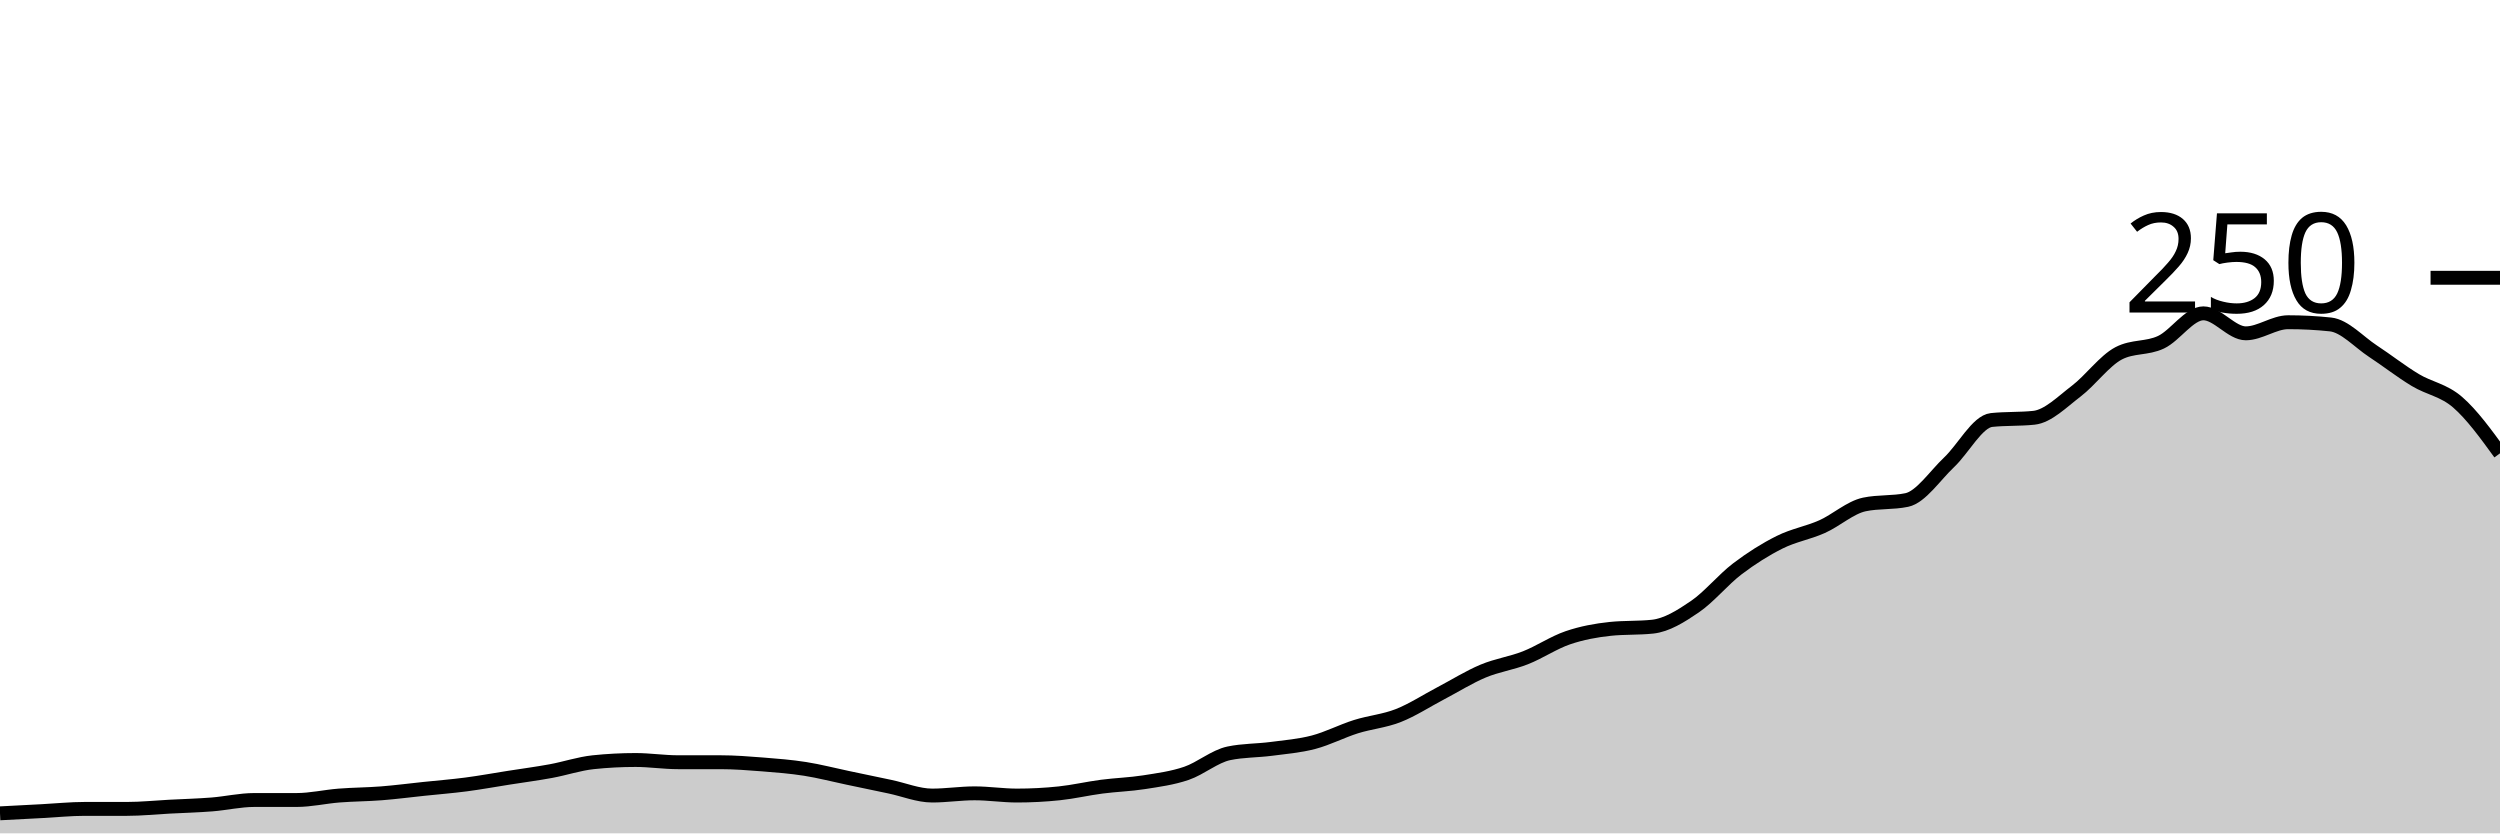
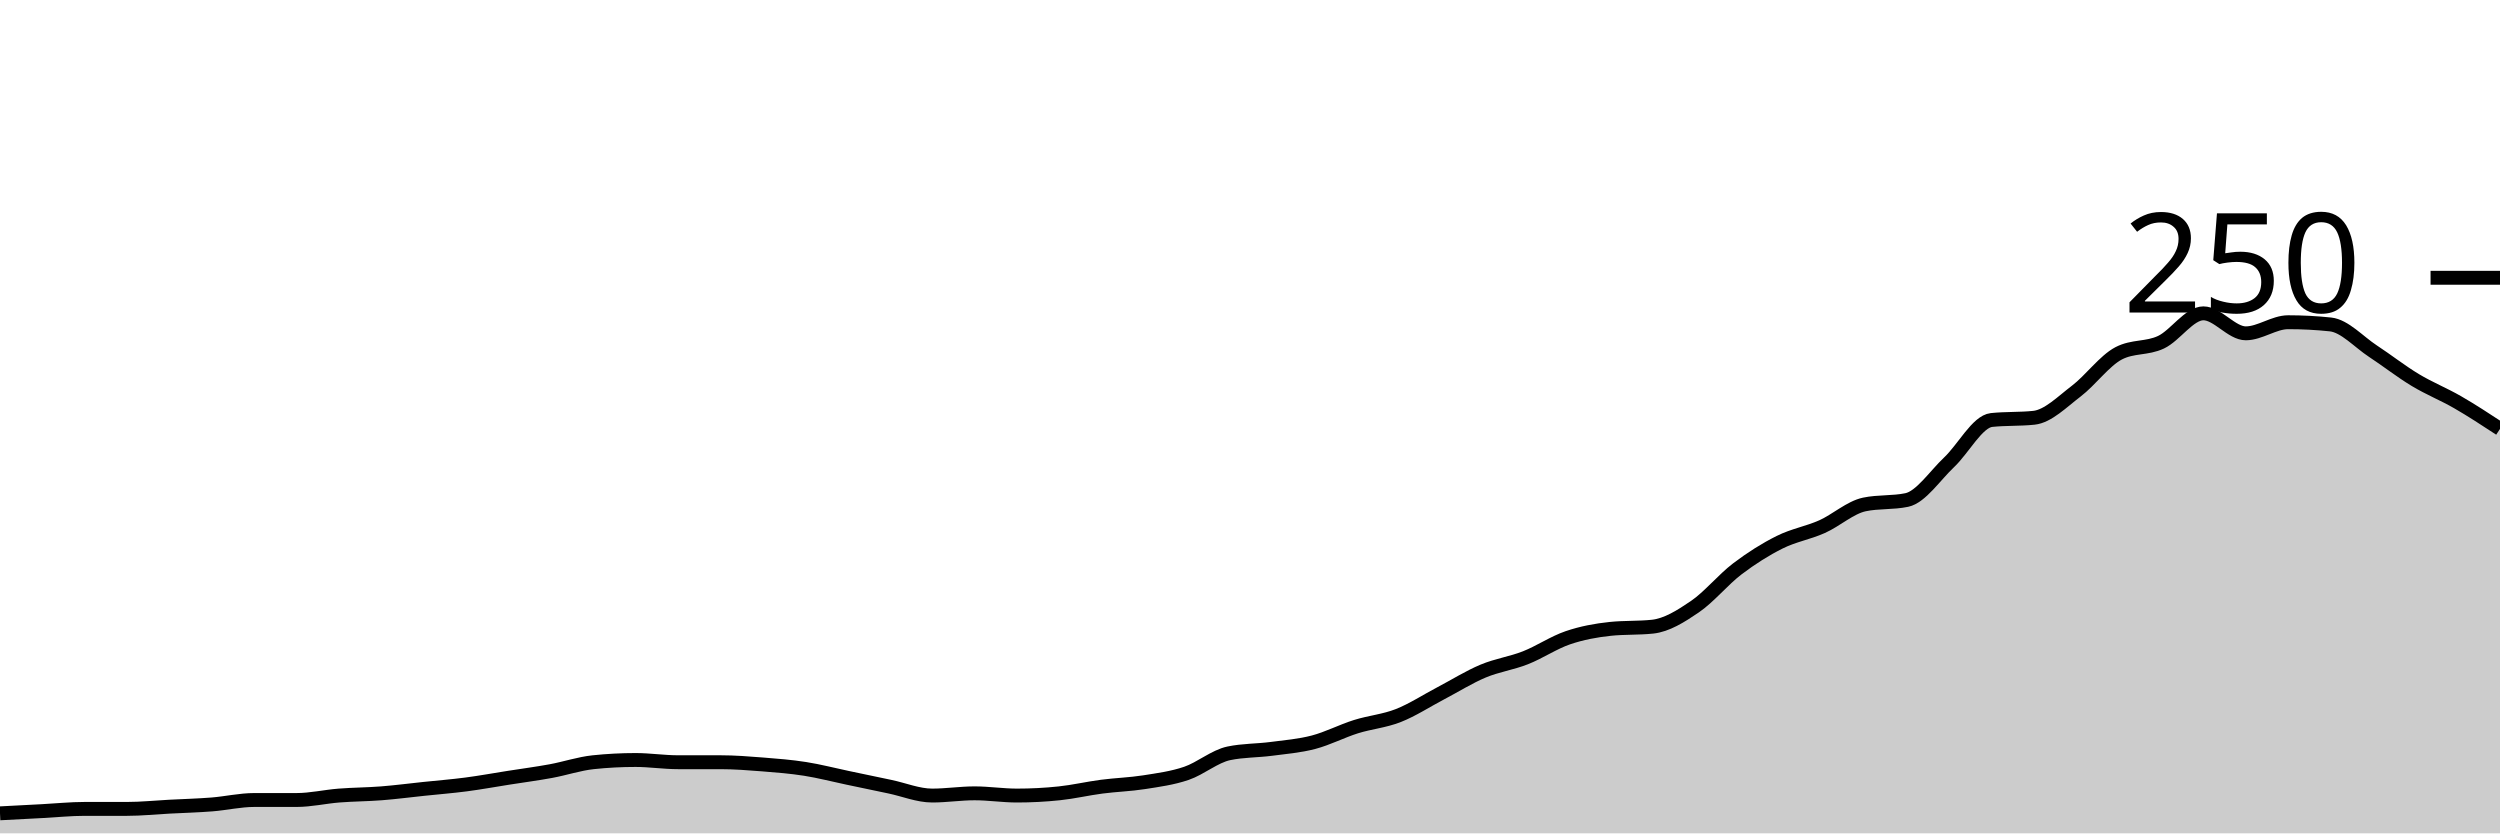
<svg xmlns="http://www.w3.org/2000/svg" viewBox="0 0 180 60">
  <g transform="translate(0,20)">
-     <path class="area" fill="rgba(0, 0, 0, 0.2)" d="M0,38.56C1.017,38.507,2.034,38.453,3.051,38.4C4.068,38.347,5.085,38.24,6.102,38.24C7.119,38.24,8.136,38.24,9.153,38.24C10.169,38.24,11.186,38.133,12.203,38.08C13.22,38.027,14.237,38,15.254,37.92C16.271,37.84,17.288,37.6,18.305,37.6C19.322,37.6,20.339,37.6,21.356,37.6C22.373,37.6,23.39,37.36,24.407,37.28C25.424,37.2,26.441,37.2,27.458,37.12C28.475,37.04,29.492,36.907,30.508,36.8C31.525,36.693,32.542,36.613,33.559,36.48C34.576,36.347,35.593,36.16,36.61,36C37.627,35.84,38.644,35.707,39.661,35.52C40.678,35.333,41.695,34.987,42.712,34.88C43.729,34.773,44.746,34.72,45.763,34.72C46.78,34.72,47.797,34.88,48.814,34.88C49.831,34.88,50.847,34.88,51.864,34.88C52.881,34.88,53.898,34.96,54.915,35.04C55.932,35.12,56.949,35.2,57.966,35.36C58.983,35.52,60,35.787,61.017,36C62.034,36.213,63.051,36.427,64.068,36.64C65.085,36.853,66.102,37.28,67.119,37.28C68.136,37.28,69.153,37.12,70.169,37.12C71.186,37.12,72.203,37.28,73.22,37.28C74.237,37.28,75.254,37.227,76.271,37.12C77.288,37.013,78.305,36.773,79.322,36.64C80.339,36.507,81.356,36.48,82.373,36.32C83.39,36.16,84.407,36.027,85.424,35.68C86.441,35.333,87.458,34.453,88.475,34.24C89.492,34.027,90.508,34.053,91.525,33.92C92.542,33.787,93.559,33.707,94.576,33.44C95.593,33.173,96.61,32.64,97.627,32.32C98.644,32,99.661,31.92,100.678,31.52C101.695,31.12,102.712,30.453,103.729,29.92C104.746,29.387,105.763,28.747,106.78,28.32C107.797,27.893,108.814,27.76,109.831,27.36C110.847,26.96,111.864,26.267,112.881,25.92C113.898,25.573,114.915,25.387,115.932,25.28C116.949,25.173,117.966,25.227,118.983,25.12C120,25.013,121.017,24.373,122.034,23.68C123.051,22.987,124.068,21.733,125.085,20.96C126.102,20.187,127.119,19.547,128.136,19.04C129.153,18.533,130.169,18.373,131.186,17.92C132.203,17.467,133.22,16.533,134.237,16.32C135.254,16.107,136.271,16.213,137.288,16C138.305,15.787,139.322,14.24,140.339,13.28C141.356,12.32,142.373,10.347,143.39,10.24C144.407,10.133,145.424,10.187,146.441,10.08C147.458,9.973,148.475,8.933,149.492,8.16C150.508,7.387,151.525,5.973,152.542,5.44C153.559,4.907,154.576,5.12,155.593,4.64C156.61,4.16,157.627,2.56,158.644,2.56C159.661,2.56,160.678,4,161.695,4C162.712,4,163.729,3.2,164.746,3.2C165.763,3.2,166.78,3.253,167.797,3.36C168.814,3.467,169.831,4.613,170.847,5.28C171.864,5.947,172.881,6.747,173.898,7.36C174.915,7.973,175.932,8.08,176.949,8.96C177.966,9.84,178.983,11.24,180,12.64L180,40C178.983,40,177.966,40,176.949,40C175.932,40,174.915,40,173.898,40C172.881,40,171.864,40,170.847,40C169.831,40,168.814,40,167.797,40C166.78,40,165.763,40,164.746,40C163.729,40,162.712,40,161.695,40C160.678,40,159.661,40,158.644,40C157.627,40,156.61,40,155.593,40C154.576,40,153.559,40,152.542,40C151.525,40,150.508,40,149.492,40C148.475,40,147.458,40,146.441,40C145.424,40,144.407,40,143.39,40C142.373,40,141.356,40,140.339,40C139.322,40,138.305,40,137.288,40C136.271,40,135.254,40,134.237,40C133.22,40,132.203,40,131.186,40C130.169,40,129.153,40,128.136,40C127.119,40,126.102,40,125.085,40C124.068,40,123.051,40,122.034,40C121.017,40,120,40,118.983,40C117.966,40,116.949,40,115.932,40C114.915,40,113.898,40,112.881,40C111.864,40,110.847,40,109.831,40C108.814,40,107.797,40,106.78,40C105.763,40,104.746,40,103.729,40C102.712,40,101.695,40,100.678,40C99.661,40,98.644,40,97.627,40C96.61,40,95.593,40,94.576,40C93.559,40,92.542,40,91.525,40C90.508,40,89.492,40,88.475,40C87.458,40,86.441,40,85.424,40C84.407,40,83.39,40,82.373,40C81.356,40,80.339,40,79.322,40C78.305,40,77.288,40,76.271,40C75.254,40,74.237,40,73.22,40C72.203,40,71.186,40,70.169,40C69.153,40,68.136,40,67.119,40C66.102,40,65.085,40,64.068,40C63.051,40,62.034,40,61.017,40C60,40,58.983,40,57.966,40C56.949,40,55.932,40,54.915,40C53.898,40,52.881,40,51.864,40C50.847,40,49.831,40,48.814,40C47.797,40,46.78,40,45.763,40C44.746,40,43.729,40,42.712,40C41.695,40,40.678,40,39.661,40C38.644,40,37.627,40,36.61,40C35.593,40,34.576,40,33.559,40C32.542,40,31.525,40,30.508,40C29.492,40,28.475,40,27.458,40C26.441,40,25.424,40,24.407,40C23.39,40,22.373,40,21.356,40C20.339,40,19.322,40,18.305,40C17.288,40,16.271,40,15.254,40C14.237,40,13.22,40,12.203,40C11.186,40,10.169,40,9.153,40C8.136,40,7.119,40,6.102,40C5.085,40,4.068,40,3.051,40C2.034,40,1.017,40,0,40Z" />
-     <path class="line" stroke="black" fill="none" d="M0,38.56C1.017,38.507,2.034,38.453,3.051,38.4C4.068,38.347,5.085,38.24,6.102,38.24C7.119,38.24,8.136,38.24,9.153,38.24C10.169,38.24,11.186,38.133,12.203,38.08C13.22,38.027,14.237,38,15.254,37.92C16.271,37.84,17.288,37.6,18.305,37.6C19.322,37.6,20.339,37.6,21.356,37.6C22.373,37.6,23.39,37.36,24.407,37.28C25.424,37.2,26.441,37.2,27.458,37.12C28.475,37.04,29.492,36.907,30.508,36.8C31.525,36.693,32.542,36.613,33.559,36.48C34.576,36.347,35.593,36.16,36.61,36C37.627,35.84,38.644,35.707,39.661,35.52C40.678,35.333,41.695,34.987,42.712,34.88C43.729,34.773,44.746,34.72,45.763,34.72C46.78,34.72,47.797,34.88,48.814,34.88C49.831,34.88,50.847,34.88,51.864,34.88C52.881,34.88,53.898,34.96,54.915,35.04C55.932,35.12,56.949,35.2,57.966,35.36C58.983,35.52,60,35.787,61.017,36C62.034,36.213,63.051,36.427,64.068,36.64C65.085,36.853,66.102,37.28,67.119,37.28C68.136,37.28,69.153,37.12,70.169,37.12C71.186,37.12,72.203,37.28,73.22,37.28C74.237,37.28,75.254,37.227,76.271,37.12C77.288,37.013,78.305,36.773,79.322,36.64C80.339,36.507,81.356,36.48,82.373,36.32C83.39,36.16,84.407,36.027,85.424,35.68C86.441,35.333,87.458,34.453,88.475,34.24C89.492,34.027,90.508,34.053,91.525,33.92C92.542,33.787,93.559,33.707,94.576,33.44C95.593,33.173,96.61,32.64,97.627,32.32C98.644,32,99.661,31.92,100.678,31.52C101.695,31.12,102.712,30.453,103.729,29.92C104.746,29.387,105.763,28.747,106.78,28.32C107.797,27.893,108.814,27.76,109.831,27.36C110.847,26.96,111.864,26.267,112.881,25.92C113.898,25.573,114.915,25.387,115.932,25.28C116.949,25.173,117.966,25.227,118.983,25.12C120,25.013,121.017,24.373,122.034,23.68C123.051,22.987,124.068,21.733,125.085,20.96C126.102,20.187,127.119,19.547,128.136,19.04C129.153,18.533,130.169,18.373,131.186,17.92C132.203,17.467,133.22,16.533,134.237,16.32C135.254,16.107,136.271,16.213,137.288,16C138.305,15.787,139.322,14.24,140.339,13.28C141.356,12.32,142.373,10.347,143.39,10.24C144.407,10.133,145.424,10.187,146.441,10.08C147.458,9.973,148.475,8.933,149.492,8.16C150.508,7.387,151.525,5.973,152.542,5.44C153.559,4.907,154.576,5.12,155.593,4.64C156.61,4.16,157.627,2.56,158.644,2.56C159.661,2.56,160.678,4,161.695,4C162.712,4,163.729,3.2,164.746,3.2C165.763,3.2,166.78,3.253,167.797,3.36C168.814,3.467,169.831,4.613,170.847,5.28C171.864,5.947,172.881,6.747,173.898,7.36C174.915,7.973,175.932,8.08,176.949,8.96C177.966,9.84,178.983,11.24,180,12.64" />
+     <path class="area" fill="rgba(0, 0, 0, 0.2)" d="M0,38.56C1.017,38.507,2.034,38.453,3.051,38.4C4.068,38.347,5.085,38.24,6.102,38.24C7.119,38.24,8.136,38.24,9.153,38.24C10.169,38.24,11.186,38.133,12.203,38.08C13.22,38.027,14.237,38,15.254,37.92C16.271,37.84,17.288,37.6,18.305,37.6C19.322,37.6,20.339,37.6,21.356,37.6C22.373,37.6,23.39,37.36,24.407,37.28C25.424,37.2,26.441,37.2,27.458,37.12C28.475,37.04,29.492,36.907,30.508,36.8C31.525,36.693,32.542,36.613,33.559,36.48C34.576,36.347,35.593,36.16,36.61,36C37.627,35.84,38.644,35.707,39.661,35.52C40.678,35.333,41.695,34.987,42.712,34.88C43.729,34.773,44.746,34.72,45.763,34.72C46.78,34.72,47.797,34.88,48.814,34.88C49.831,34.88,50.847,34.88,51.864,34.88C52.881,34.88,53.898,34.96,54.915,35.04C55.932,35.12,56.949,35.2,57.966,35.36C58.983,35.52,60,35.787,61.017,36C62.034,36.213,63.051,36.427,64.068,36.64C65.085,36.853,66.102,37.28,67.119,37.28C68.136,37.28,69.153,37.12,70.169,37.12C71.186,37.12,72.203,37.28,73.22,37.28C74.237,37.28,75.254,37.227,76.271,37.12C77.288,37.013,78.305,36.773,79.322,36.64C80.339,36.507,81.356,36.48,82.373,36.32C83.39,36.16,84.407,36.027,85.424,35.68C86.441,35.333,87.458,34.453,88.475,34.24C89.492,34.027,90.508,34.053,91.525,33.92C92.542,33.787,93.559,33.707,94.576,33.44C95.593,33.173,96.61,32.64,97.627,32.32C98.644,32,99.661,31.92,100.678,31.52C101.695,31.12,102.712,30.453,103.729,29.92C104.746,29.387,105.763,28.747,106.78,28.32C107.797,27.893,108.814,27.76,109.831,27.36C110.847,26.96,111.864,26.267,112.881,25.92C113.898,25.573,114.915,25.387,115.932,25.28C116.949,25.173,117.966,25.227,118.983,25.12C120,25.013,121.017,24.373,122.034,23.68C123.051,22.987,124.068,21.733,125.085,20.96C126.102,20.187,127.119,19.547,128.136,19.04C129.153,18.533,130.169,18.373,131.186,17.92C132.203,17.467,133.22,16.533,134.237,16.32C135.254,16.107,136.271,16.213,137.288,16C138.305,15.787,139.322,14.24,140.339,13.28C141.356,12.32,142.373,10.347,143.39,10.24C144.407,10.133,145.424,10.187,146.441,10.08C147.458,9.973,148.475,8.933,149.492,8.16C150.508,7.387,151.525,5.973,152.542,5.44C153.559,4.907,154.576,5.12,155.593,4.64C156.61,4.16,157.627,2.56,158.644,2.56C159.661,2.56,160.678,4,161.695,4C162.712,4,163.729,3.2,164.746,3.2C165.763,3.2,166.78,3.253,167.797,3.36C168.814,3.467,169.831,4.613,170.847,5.28C171.864,5.947,172.881,6.747,173.898,7.36C174.915,7.973,175.932,8.373,176.949,8.96C177.966,9.547,178.983,10.213,180,10.88L180,40C178.983,40,177.966,40,176.949,40C175.932,40,174.915,40,173.898,40C172.881,40,171.864,40,170.847,40C169.831,40,168.814,40,167.797,40C166.78,40,165.763,40,164.746,40C163.729,40,162.712,40,161.695,40C160.678,40,159.661,40,158.644,40C157.627,40,156.61,40,155.593,40C154.576,40,153.559,40,152.542,40C151.525,40,150.508,40,149.492,40C148.475,40,147.458,40,146.441,40C145.424,40,144.407,40,143.39,40C142.373,40,141.356,40,140.339,40C139.322,40,138.305,40,137.288,40C136.271,40,135.254,40,134.237,40C133.22,40,132.203,40,131.186,40C130.169,40,129.153,40,128.136,40C127.119,40,126.102,40,125.085,40C124.068,40,123.051,40,122.034,40C121.017,40,120,40,118.983,40C117.966,40,116.949,40,115.932,40C114.915,40,113.898,40,112.881,40C111.864,40,110.847,40,109.831,40C108.814,40,107.797,40,106.78,40C105.763,40,104.746,40,103.729,40C102.712,40,101.695,40,100.678,40C99.661,40,98.644,40,97.627,40C96.61,40,95.593,40,94.576,40C93.559,40,92.542,40,91.525,40C90.508,40,89.492,40,88.475,40C87.458,40,86.441,40,85.424,40C84.407,40,83.39,40,82.373,40C81.356,40,80.339,40,79.322,40C78.305,40,77.288,40,76.271,40C75.254,40,74.237,40,73.22,40C72.203,40,71.186,40,70.169,40C69.153,40,68.136,40,67.119,40C66.102,40,65.085,40,64.068,40C63.051,40,62.034,40,61.017,40C60,40,58.983,40,57.966,40C56.949,40,55.932,40,54.915,40C53.898,40,52.881,40,51.864,40C50.847,40,49.831,40,48.814,40C47.797,40,46.78,40,45.763,40C44.746,40,43.729,40,42.712,40C41.695,40,40.678,40,39.661,40C38.644,40,37.627,40,36.61,40C35.593,40,34.576,40,33.559,40C32.542,40,31.525,40,30.508,40C29.492,40,28.475,40,27.458,40C26.441,40,25.424,40,24.407,40C23.39,40,22.373,40,21.356,40C20.339,40,19.322,40,18.305,40C17.288,40,16.271,40,15.254,40C14.237,40,13.22,40,12.203,40C11.186,40,10.169,40,9.153,40C8.136,40,7.119,40,6.102,40C5.085,40,4.068,40,3.051,40C2.034,40,1.017,40,0,40Z" />
+     <path class="line" stroke="black" fill="none" d="M0,38.56C1.017,38.507,2.034,38.453,3.051,38.4C4.068,38.347,5.085,38.24,6.102,38.24C7.119,38.24,8.136,38.24,9.153,38.24C10.169,38.24,11.186,38.133,12.203,38.08C13.22,38.027,14.237,38,15.254,37.92C16.271,37.84,17.288,37.6,18.305,37.6C19.322,37.6,20.339,37.6,21.356,37.6C22.373,37.6,23.39,37.36,24.407,37.28C25.424,37.2,26.441,37.2,27.458,37.12C28.475,37.04,29.492,36.907,30.508,36.8C31.525,36.693,32.542,36.613,33.559,36.48C34.576,36.347,35.593,36.16,36.61,36C37.627,35.84,38.644,35.707,39.661,35.52C40.678,35.333,41.695,34.987,42.712,34.88C43.729,34.773,44.746,34.72,45.763,34.72C46.78,34.72,47.797,34.88,48.814,34.88C49.831,34.88,50.847,34.88,51.864,34.88C52.881,34.88,53.898,34.96,54.915,35.04C55.932,35.12,56.949,35.2,57.966,35.36C58.983,35.52,60,35.787,61.017,36C62.034,36.213,63.051,36.427,64.068,36.64C65.085,36.853,66.102,37.28,67.119,37.28C68.136,37.28,69.153,37.12,70.169,37.12C71.186,37.12,72.203,37.28,73.22,37.28C74.237,37.28,75.254,37.227,76.271,37.12C77.288,37.013,78.305,36.773,79.322,36.64C80.339,36.507,81.356,36.48,82.373,36.32C83.39,36.16,84.407,36.027,85.424,35.68C86.441,35.333,87.458,34.453,88.475,34.24C89.492,34.027,90.508,34.053,91.525,33.92C92.542,33.787,93.559,33.707,94.576,33.44C95.593,33.173,96.61,32.64,97.627,32.32C98.644,32,99.661,31.92,100.678,31.52C101.695,31.12,102.712,30.453,103.729,29.92C104.746,29.387,105.763,28.747,106.78,28.32C107.797,27.893,108.814,27.76,109.831,27.36C110.847,26.96,111.864,26.267,112.881,25.92C113.898,25.573,114.915,25.387,115.932,25.28C116.949,25.173,117.966,25.227,118.983,25.12C120,25.013,121.017,24.373,122.034,23.68C123.051,22.987,124.068,21.733,125.085,20.96C126.102,20.187,127.119,19.547,128.136,19.04C129.153,18.533,130.169,18.373,131.186,17.92C132.203,17.467,133.22,16.533,134.237,16.32C135.254,16.107,136.271,16.213,137.288,16C138.305,15.787,139.322,14.24,140.339,13.28C141.356,12.32,142.373,10.347,143.39,10.24C144.407,10.133,145.424,10.187,146.441,10.08C147.458,9.973,148.475,8.933,149.492,8.16C150.508,7.387,151.525,5.973,152.542,5.44C153.559,4.907,154.576,5.12,155.593,4.64C156.61,4.16,157.627,2.56,158.644,2.56C159.661,2.56,160.678,4,161.695,4C162.712,4,163.729,3.2,164.746,3.2C165.763,3.2,166.78,3.253,167.797,3.36C168.814,3.467,169.831,4.613,170.847,5.28C171.864,5.947,172.881,6.747,173.898,7.36C174.915,7.973,175.932,8.373,176.949,8.96C177.966,9.547,178.983,10.213,180,10.88" />
    <path class="axis-ceiling" stroke-width="1" stroke="black" fill="none" d="M175,0L180,0" />
    <text class="axis-ceiling-label" font-family="sans-serif" text-anchor="end" font-size="10px" x="170" y="2.5">250</text>
  </g>
</svg>
